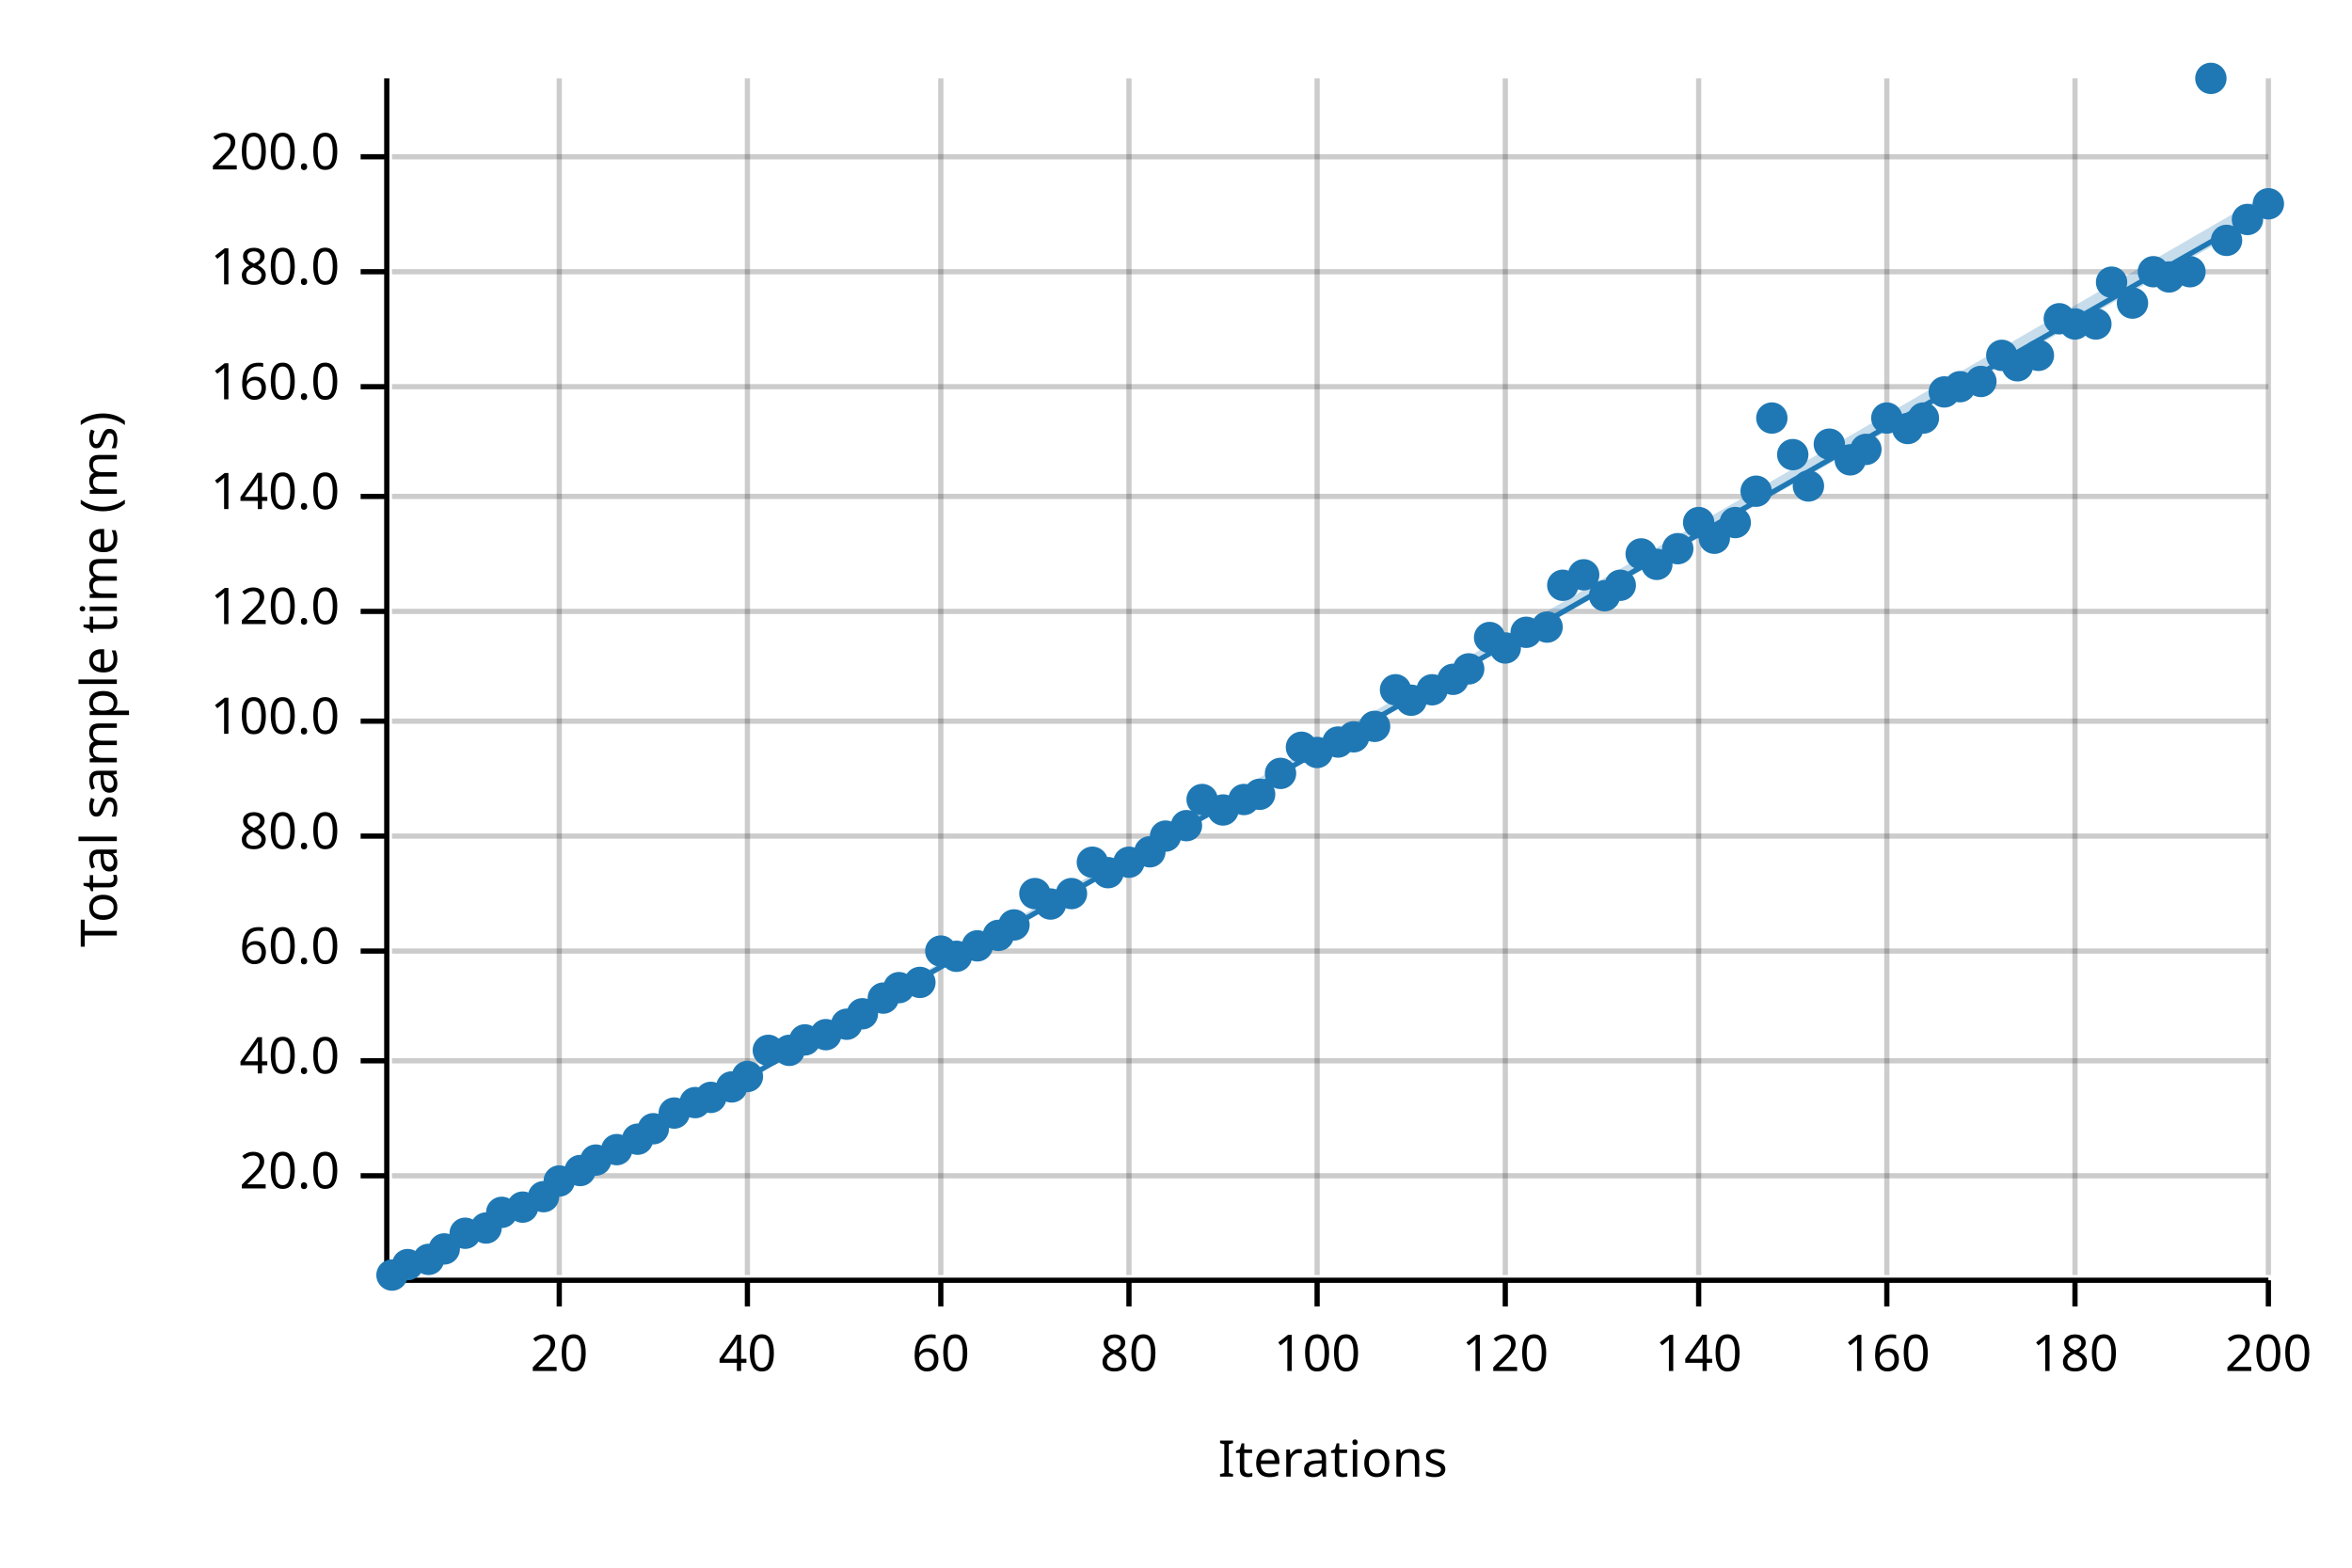
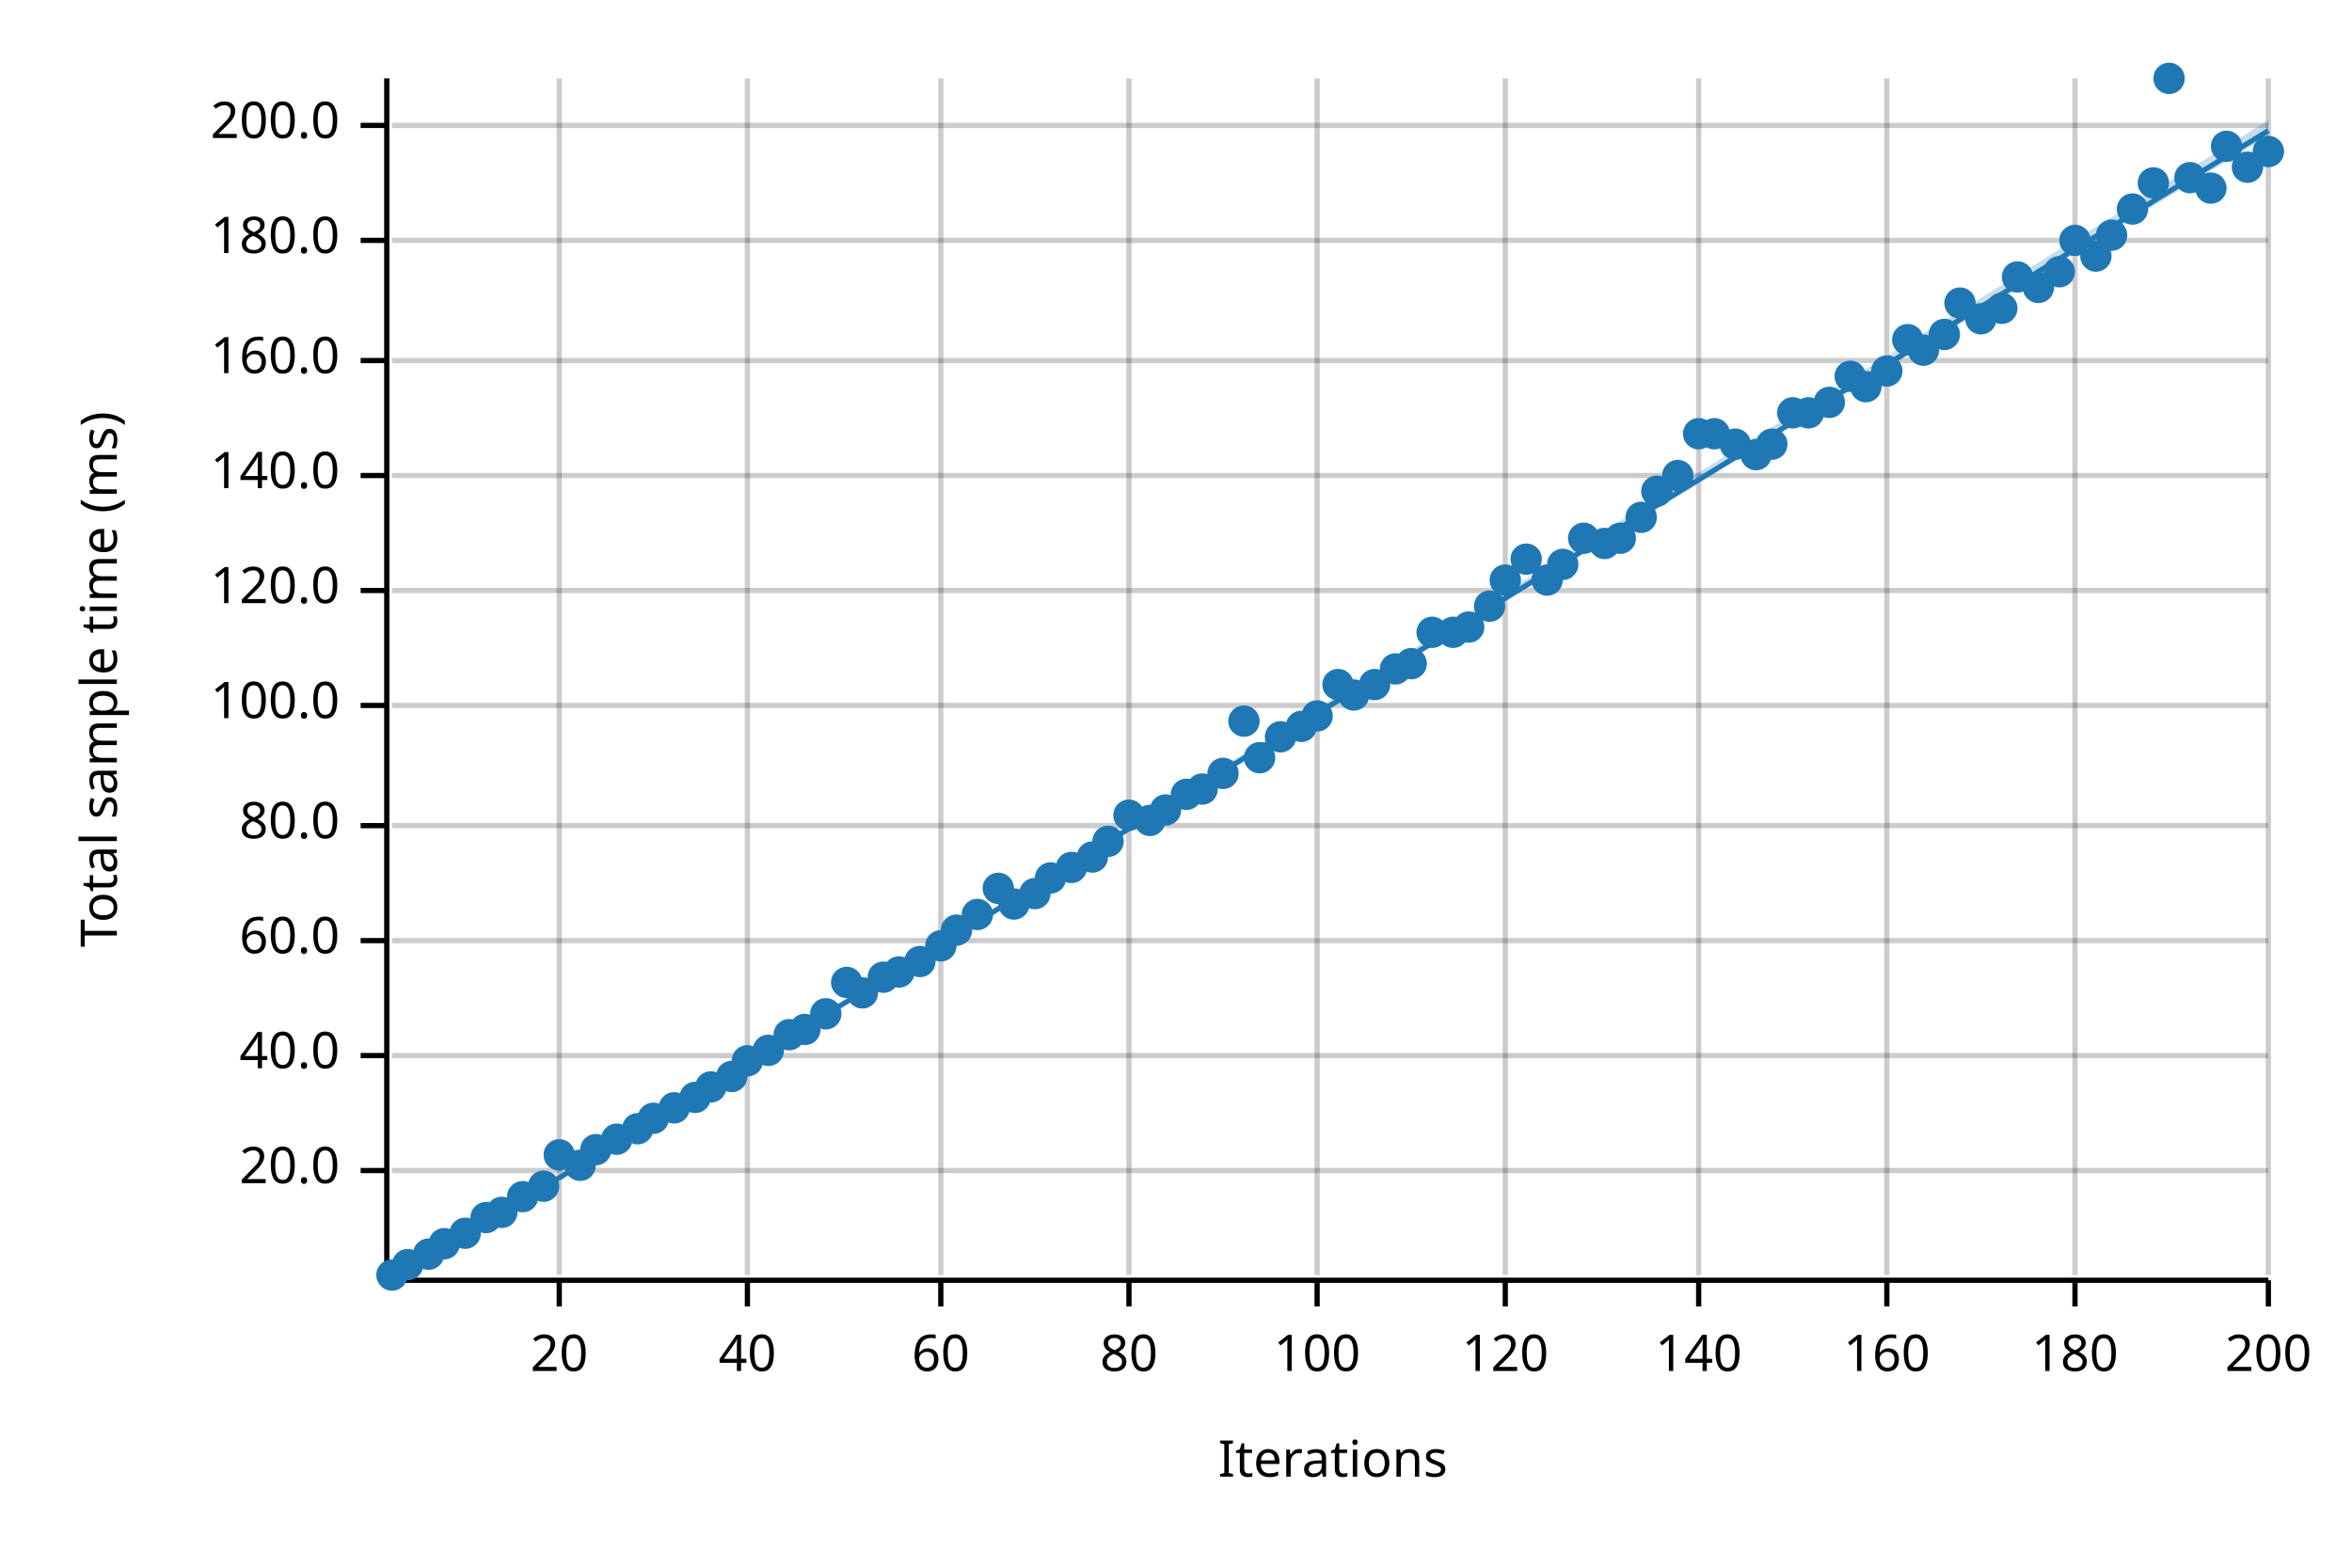
<svg xmlns="http://www.w3.org/2000/svg" width="450" height="300" viewBox="0 0 450 300">
  <text x="15" y="130" dy="0.76em" text-anchor="middle" font-family="sans-serif" font-size="9.677" opacity="1" fill="#000000" transform="rotate(270, 15, 130)">
Total sample time (ms)
</text>
  <text x="255" y="285" dy="-0.5ex" text-anchor="middle" font-family="sans-serif" font-size="9.677" opacity="1" fill="#000000">
Iterations
</text>
  <line opacity="0.2" stroke="#000000" stroke-width="1" x1="107" y1="244" x2="107" y2="15" />
  <line opacity="0.2" stroke="#000000" stroke-width="1" x1="143" y1="244" x2="143" y2="15" />
  <line opacity="0.2" stroke="#000000" stroke-width="1" x1="180" y1="244" x2="180" y2="15" />
  <line opacity="0.2" stroke="#000000" stroke-width="1" x1="216" y1="244" x2="216" y2="15" />
  <line opacity="0.2" stroke="#000000" stroke-width="1" x1="252" y1="244" x2="252" y2="15" />
  <line opacity="0.2" stroke="#000000" stroke-width="1" x1="288" y1="244" x2="288" y2="15" />
  <line opacity="0.2" stroke="#000000" stroke-width="1" x1="325" y1="244" x2="325" y2="15" />
  <line opacity="0.2" stroke="#000000" stroke-width="1" x1="361" y1="244" x2="361" y2="15" />
  <line opacity="0.2" stroke="#000000" stroke-width="1" x1="397" y1="244" x2="397" y2="15" />
  <line opacity="0.2" stroke="#000000" stroke-width="1" x1="434" y1="244" x2="434" y2="15" />
-   <line opacity="0.2" stroke="#000000" stroke-width="1" x1="75" y1="225" x2="434" y2="225" />
-   <line opacity="0.2" stroke="#000000" stroke-width="1" x1="75" y1="203" x2="434" y2="203" />
-   <line opacity="0.2" stroke="#000000" stroke-width="1" x1="75" y1="182" x2="434" y2="182" />
-   <line opacity="0.2" stroke="#000000" stroke-width="1" x1="75" y1="160" x2="434" y2="160" />
-   <line opacity="0.2" stroke="#000000" stroke-width="1" x1="75" y1="138" x2="434" y2="138" />
-   <line opacity="0.2" stroke="#000000" stroke-width="1" x1="75" y1="117" x2="434" y2="117" />
-   <line opacity="0.2" stroke="#000000" stroke-width="1" x1="75" y1="95" x2="434" y2="95" />
-   <line opacity="0.2" stroke="#000000" stroke-width="1" x1="75" y1="74" x2="434" y2="74" />
-   <line opacity="0.2" stroke="#000000" stroke-width="1" x1="75" y1="52" x2="434" y2="52" />
-   <line opacity="0.2" stroke="#000000" stroke-width="1" x1="75" y1="30" x2="434" y2="30" />
+   <line opacity="0.2" stroke="#000000" stroke-width="1" x1="75" y1="224" x2="434" y2="224" />
+   <line opacity="0.2" stroke="#000000" stroke-width="1" x1="75" y1="202" x2="434" y2="202" />
+   <line opacity="0.2" stroke="#000000" stroke-width="1" x1="75" y1="180" x2="434" y2="180" />
+   <line opacity="0.2" stroke="#000000" stroke-width="1" x1="75" y1="158" x2="434" y2="158" />
+   <line opacity="0.2" stroke="#000000" stroke-width="1" x1="75" y1="135" x2="434" y2="135" />
+   <line opacity="0.2" stroke="#000000" stroke-width="1" x1="75" y1="113" x2="434" y2="113" />
+   <line opacity="0.2" stroke="#000000" stroke-width="1" x1="75" y1="91" x2="434" y2="91" />
+   <line opacity="0.2" stroke="#000000" stroke-width="1" x1="75" y1="69" x2="434" y2="69" />
+   <line opacity="0.2" stroke="#000000" stroke-width="1" x1="75" y1="46" x2="434" y2="46" />
+   <line opacity="0.2" stroke="#000000" stroke-width="1" x1="75" y1="24" x2="434" y2="24" />
  <polyline fill="none" opacity="1" stroke="#000000" stroke-width="1" points="74,15 74,244 " />
-   <text x="65" y="225" dy="0.5ex" text-anchor="end" font-family="sans-serif" font-size="9.677" opacity="1" fill="#000000">
+   <text x="65" y="224" dy="0.5ex" text-anchor="end" font-family="sans-serif" font-size="9.677" opacity="1" fill="#000000">
20.0
</text>
-   <polyline fill="none" opacity="1" stroke="#000000" stroke-width="1" points="69,225 74,225 " />
-   <text x="65" y="203" dy="0.5ex" text-anchor="end" font-family="sans-serif" font-size="9.677" opacity="1" fill="#000000">
+   <polyline fill="none" opacity="1" stroke="#000000" stroke-width="1" points="69,224 74,224 " />
+   <text x="65" y="202" dy="0.5ex" text-anchor="end" font-family="sans-serif" font-size="9.677" opacity="1" fill="#000000">
40.0
</text>
-   <polyline fill="none" opacity="1" stroke="#000000" stroke-width="1" points="69,203 74,203 " />
-   <text x="65" y="182" dy="0.5ex" text-anchor="end" font-family="sans-serif" font-size="9.677" opacity="1" fill="#000000">
+   <polyline fill="none" opacity="1" stroke="#000000" stroke-width="1" points="69,202 74,202 " />
+   <text x="65" y="180" dy="0.5ex" text-anchor="end" font-family="sans-serif" font-size="9.677" opacity="1" fill="#000000">
60.0
</text>
-   <polyline fill="none" opacity="1" stroke="#000000" stroke-width="1" points="69,182 74,182 " />
-   <text x="65" y="160" dy="0.5ex" text-anchor="end" font-family="sans-serif" font-size="9.677" opacity="1" fill="#000000">
+   <polyline fill="none" opacity="1" stroke="#000000" stroke-width="1" points="69,180 74,180 " />
+   <text x="65" y="158" dy="0.5ex" text-anchor="end" font-family="sans-serif" font-size="9.677" opacity="1" fill="#000000">
80.0
</text>
-   <polyline fill="none" opacity="1" stroke="#000000" stroke-width="1" points="69,160 74,160 " />
-   <text x="65" y="138" dy="0.5ex" text-anchor="end" font-family="sans-serif" font-size="9.677" opacity="1" fill="#000000">
+   <polyline fill="none" opacity="1" stroke="#000000" stroke-width="1" points="69,158 74,158 " />
+   <text x="65" y="135" dy="0.5ex" text-anchor="end" font-family="sans-serif" font-size="9.677" opacity="1" fill="#000000">
100.0
</text>
-   <polyline fill="none" opacity="1" stroke="#000000" stroke-width="1" points="69,138 74,138 " />
-   <text x="65" y="117" dy="0.5ex" text-anchor="end" font-family="sans-serif" font-size="9.677" opacity="1" fill="#000000">
+   <polyline fill="none" opacity="1" stroke="#000000" stroke-width="1" points="69,135 74,135 " />
+   <text x="65" y="113" dy="0.5ex" text-anchor="end" font-family="sans-serif" font-size="9.677" opacity="1" fill="#000000">
120.0
</text>
-   <polyline fill="none" opacity="1" stroke="#000000" stroke-width="1" points="69,117 74,117 " />
-   <text x="65" y="95" dy="0.5ex" text-anchor="end" font-family="sans-serif" font-size="9.677" opacity="1" fill="#000000">
+   <polyline fill="none" opacity="1" stroke="#000000" stroke-width="1" points="69,113 74,113 " />
+   <text x="65" y="91" dy="0.5ex" text-anchor="end" font-family="sans-serif" font-size="9.677" opacity="1" fill="#000000">
140.0
</text>
-   <polyline fill="none" opacity="1" stroke="#000000" stroke-width="1" points="69,95 74,95 " />
-   <text x="65" y="74" dy="0.5ex" text-anchor="end" font-family="sans-serif" font-size="9.677" opacity="1" fill="#000000">
+   <polyline fill="none" opacity="1" stroke="#000000" stroke-width="1" points="69,91 74,91 " />
+   <text x="65" y="69" dy="0.5ex" text-anchor="end" font-family="sans-serif" font-size="9.677" opacity="1" fill="#000000">
160.0
</text>
-   <polyline fill="none" opacity="1" stroke="#000000" stroke-width="1" points="69,74 74,74 " />
-   <text x="65" y="52" dy="0.5ex" text-anchor="end" font-family="sans-serif" font-size="9.677" opacity="1" fill="#000000">
+   <polyline fill="none" opacity="1" stroke="#000000" stroke-width="1" points="69,69 74,69 " />
+   <text x="65" y="46" dy="0.5ex" text-anchor="end" font-family="sans-serif" font-size="9.677" opacity="1" fill="#000000">
180.0
</text>
-   <polyline fill="none" opacity="1" stroke="#000000" stroke-width="1" points="69,52 74,52 " />
-   <text x="65" y="30" dy="0.5ex" text-anchor="end" font-family="sans-serif" font-size="9.677" opacity="1" fill="#000000">
+   <polyline fill="none" opacity="1" stroke="#000000" stroke-width="1" points="69,46 74,46 " />
+   <text x="65" y="24" dy="0.5ex" text-anchor="end" font-family="sans-serif" font-size="9.677" opacity="1" fill="#000000">
200.0
</text>
-   <polyline fill="none" opacity="1" stroke="#000000" stroke-width="1" points="69,30 74,30 " />
+   <polyline fill="none" opacity="1" stroke="#000000" stroke-width="1" points="69,24 74,24 " />
  <polyline fill="none" opacity="1" stroke="#000000" stroke-width="1" points="75,245 434,245 " />
  <text x="107" y="255" dy="0.76em" text-anchor="middle" font-family="sans-serif" font-size="9.677" opacity="1" fill="#000000">
20
</text>
  <polyline fill="none" opacity="1" stroke="#000000" stroke-width="1" points="107,245 107,250 " />
  <text x="143" y="255" dy="0.76em" text-anchor="middle" font-family="sans-serif" font-size="9.677" opacity="1" fill="#000000">
40
</text>
  <polyline fill="none" opacity="1" stroke="#000000" stroke-width="1" points="143,245 143,250 " />
  <text x="180" y="255" dy="0.76em" text-anchor="middle" font-family="sans-serif" font-size="9.677" opacity="1" fill="#000000">
60
</text>
  <polyline fill="none" opacity="1" stroke="#000000" stroke-width="1" points="180,245 180,250 " />
  <text x="216" y="255" dy="0.76em" text-anchor="middle" font-family="sans-serif" font-size="9.677" opacity="1" fill="#000000">
80
</text>
  <polyline fill="none" opacity="1" stroke="#000000" stroke-width="1" points="216,245 216,250 " />
  <text x="252" y="255" dy="0.76em" text-anchor="middle" font-family="sans-serif" font-size="9.677" opacity="1" fill="#000000">
100
</text>
  <polyline fill="none" opacity="1" stroke="#000000" stroke-width="1" points="252,245 252,250 " />
  <text x="288" y="255" dy="0.76em" text-anchor="middle" font-family="sans-serif" font-size="9.677" opacity="1" fill="#000000">
120
</text>
  <polyline fill="none" opacity="1" stroke="#000000" stroke-width="1" points="288,245 288,250 " />
  <text x="325" y="255" dy="0.76em" text-anchor="middle" font-family="sans-serif" font-size="9.677" opacity="1" fill="#000000">
140
</text>
  <polyline fill="none" opacity="1" stroke="#000000" stroke-width="1" points="325,245 325,250 " />
  <text x="361" y="255" dy="0.76em" text-anchor="middle" font-family="sans-serif" font-size="9.677" opacity="1" fill="#000000">
160
</text>
  <polyline fill="none" opacity="1" stroke="#000000" stroke-width="1" points="361,245 361,250 " />
  <text x="397" y="255" dy="0.76em" text-anchor="middle" font-family="sans-serif" font-size="9.677" opacity="1" fill="#000000">
180
</text>
  <polyline fill="none" opacity="1" stroke="#000000" stroke-width="1" points="397,245 397,250 " />
  <text x="434" y="255" dy="0.76em" text-anchor="middle" font-family="sans-serif" font-size="9.677" opacity="1" fill="#000000">
200
</text>
  <polyline fill="none" opacity="1" stroke="#000000" stroke-width="1" points="434,245 434,250 " />
  <circle cx="75" cy="244" r="3" opacity="1" fill="#1F78B4" stroke="none" stroke-width="1" />
  <circle cx="78" cy="242" r="3" opacity="1" fill="#1F78B4" stroke="none" stroke-width="1" />
-   <circle cx="82" cy="241" r="3" opacity="1" fill="#1F78B4" stroke="none" stroke-width="1" />
-   <circle cx="85" cy="239" r="3" opacity="1" fill="#1F78B4" stroke="none" stroke-width="1" />
+   <circle cx="82" cy="240" r="3" opacity="1" fill="#1F78B4" stroke="none" stroke-width="1" />
+   <circle cx="85" cy="238" r="3" opacity="1" fill="#1F78B4" stroke="none" stroke-width="1" />
  <circle cx="89" cy="236" r="3" opacity="1" fill="#1F78B4" stroke="none" stroke-width="1" />
-   <circle cx="93" cy="235" r="3" opacity="1" fill="#1F78B4" stroke="none" stroke-width="1" />
+   <circle cx="93" cy="233" r="3" opacity="1" fill="#1F78B4" stroke="none" stroke-width="1" />
  <circle cx="96" cy="232" r="3" opacity="1" fill="#1F78B4" stroke="none" stroke-width="1" />
-   <circle cx="100" cy="231" r="3" opacity="1" fill="#1F78B4" stroke="none" stroke-width="1" />
-   <circle cx="104" cy="229" r="3" opacity="1" fill="#1F78B4" stroke="none" stroke-width="1" />
-   <circle cx="107" cy="226" r="3" opacity="1" fill="#1F78B4" stroke="none" stroke-width="1" />
-   <circle cx="111" cy="224" r="3" opacity="1" fill="#1F78B4" stroke="none" stroke-width="1" />
-   <circle cx="114" cy="222" r="3" opacity="1" fill="#1F78B4" stroke="none" stroke-width="1" />
-   <circle cx="118" cy="220" r="3" opacity="1" fill="#1F78B4" stroke="none" stroke-width="1" />
-   <circle cx="122" cy="218" r="3" opacity="1" fill="#1F78B4" stroke="none" stroke-width="1" />
-   <circle cx="125" cy="216" r="3" opacity="1" fill="#1F78B4" stroke="none" stroke-width="1" />
-   <circle cx="129" cy="213" r="3" opacity="1" fill="#1F78B4" stroke="none" stroke-width="1" />
-   <circle cx="133" cy="211" r="3" opacity="1" fill="#1F78B4" stroke="none" stroke-width="1" />
-   <circle cx="136" cy="210" r="3" opacity="1" fill="#1F78B4" stroke="none" stroke-width="1" />
-   <circle cx="140" cy="208" r="3" opacity="1" fill="#1F78B4" stroke="none" stroke-width="1" />
-   <circle cx="143" cy="206" r="3" opacity="1" fill="#1F78B4" stroke="none" stroke-width="1" />
+   <circle cx="100" cy="229" r="3" opacity="1" fill="#1F78B4" stroke="none" stroke-width="1" />
+   <circle cx="104" cy="227" r="3" opacity="1" fill="#1F78B4" stroke="none" stroke-width="1" />
+   <circle cx="107" cy="221" r="3" opacity="1" fill="#1F78B4" stroke="none" stroke-width="1" />
+   <circle cx="111" cy="223" r="3" opacity="1" fill="#1F78B4" stroke="none" stroke-width="1" />
+   <circle cx="114" cy="220" r="3" opacity="1" fill="#1F78B4" stroke="none" stroke-width="1" />
+   <circle cx="118" cy="218" r="3" opacity="1" fill="#1F78B4" stroke="none" stroke-width="1" />
+   <circle cx="122" cy="216" r="3" opacity="1" fill="#1F78B4" stroke="none" stroke-width="1" />
+   <circle cx="125" cy="214" r="3" opacity="1" fill="#1F78B4" stroke="none" stroke-width="1" />
+   <circle cx="129" cy="212" r="3" opacity="1" fill="#1F78B4" stroke="none" stroke-width="1" />
+   <circle cx="133" cy="210" r="3" opacity="1" fill="#1F78B4" stroke="none" stroke-width="1" />
+   <circle cx="136" cy="208" r="3" opacity="1" fill="#1F78B4" stroke="none" stroke-width="1" />
+   <circle cx="140" cy="206" r="3" opacity="1" fill="#1F78B4" stroke="none" stroke-width="1" />
+   <circle cx="143" cy="203" r="3" opacity="1" fill="#1F78B4" stroke="none" stroke-width="1" />
  <circle cx="147" cy="201" r="3" opacity="1" fill="#1F78B4" stroke="none" stroke-width="1" />
-   <circle cx="151" cy="201" r="3" opacity="1" fill="#1F78B4" stroke="none" stroke-width="1" />
-   <circle cx="154" cy="199" r="3" opacity="1" fill="#1F78B4" stroke="none" stroke-width="1" />
-   <circle cx="158" cy="198" r="3" opacity="1" fill="#1F78B4" stroke="none" stroke-width="1" />
-   <circle cx="162" cy="196" r="3" opacity="1" fill="#1F78B4" stroke="none" stroke-width="1" />
-   <circle cx="165" cy="194" r="3" opacity="1" fill="#1F78B4" stroke="none" stroke-width="1" />
-   <circle cx="169" cy="191" r="3" opacity="1" fill="#1F78B4" stroke="none" stroke-width="1" />
-   <circle cx="172" cy="189" r="3" opacity="1" fill="#1F78B4" stroke="none" stroke-width="1" />
-   <circle cx="176" cy="188" r="3" opacity="1" fill="#1F78B4" stroke="none" stroke-width="1" />
-   <circle cx="180" cy="182" r="3" opacity="1" fill="#1F78B4" stroke="none" stroke-width="1" />
-   <circle cx="183" cy="183" r="3" opacity="1" fill="#1F78B4" stroke="none" stroke-width="1" />
-   <circle cx="187" cy="181" r="3" opacity="1" fill="#1F78B4" stroke="none" stroke-width="1" />
-   <circle cx="191" cy="179" r="3" opacity="1" fill="#1F78B4" stroke="none" stroke-width="1" />
-   <circle cx="194" cy="177" r="3" opacity="1" fill="#1F78B4" stroke="none" stroke-width="1" />
+   <circle cx="151" cy="198" r="3" opacity="1" fill="#1F78B4" stroke="none" stroke-width="1" />
+   <circle cx="154" cy="197" r="3" opacity="1" fill="#1F78B4" stroke="none" stroke-width="1" />
+   <circle cx="158" cy="194" r="3" opacity="1" fill="#1F78B4" stroke="none" stroke-width="1" />
+   <circle cx="162" cy="188" r="3" opacity="1" fill="#1F78B4" stroke="none" stroke-width="1" />
+   <circle cx="165" cy="190" r="3" opacity="1" fill="#1F78B4" stroke="none" stroke-width="1" />
+   <circle cx="169" cy="187" r="3" opacity="1" fill="#1F78B4" stroke="none" stroke-width="1" />
+   <circle cx="172" cy="186" r="3" opacity="1" fill="#1F78B4" stroke="none" stroke-width="1" />
+   <circle cx="176" cy="184" r="3" opacity="1" fill="#1F78B4" stroke="none" stroke-width="1" />
+   <circle cx="180" cy="181" r="3" opacity="1" fill="#1F78B4" stroke="none" stroke-width="1" />
+   <circle cx="183" cy="178" r="3" opacity="1" fill="#1F78B4" stroke="none" stroke-width="1" />
+   <circle cx="187" cy="175" r="3" opacity="1" fill="#1F78B4" stroke="none" stroke-width="1" />
+   <circle cx="191" cy="170" r="3" opacity="1" fill="#1F78B4" stroke="none" stroke-width="1" />
+   <circle cx="194" cy="173" r="3" opacity="1" fill="#1F78B4" stroke="none" stroke-width="1" />
  <circle cx="198" cy="171" r="3" opacity="1" fill="#1F78B4" stroke="none" stroke-width="1" />
-   <circle cx="201" cy="173" r="3" opacity="1" fill="#1F78B4" stroke="none" stroke-width="1" />
-   <circle cx="205" cy="171" r="3" opacity="1" fill="#1F78B4" stroke="none" stroke-width="1" />
-   <circle cx="209" cy="165" r="3" opacity="1" fill="#1F78B4" stroke="none" stroke-width="1" />
-   <circle cx="212" cy="167" r="3" opacity="1" fill="#1F78B4" stroke="none" stroke-width="1" />
-   <circle cx="216" cy="165" r="3" opacity="1" fill="#1F78B4" stroke="none" stroke-width="1" />
-   <circle cx="220" cy="163" r="3" opacity="1" fill="#1F78B4" stroke="none" stroke-width="1" />
-   <circle cx="223" cy="160" r="3" opacity="1" fill="#1F78B4" stroke="none" stroke-width="1" />
-   <circle cx="227" cy="158" r="3" opacity="1" fill="#1F78B4" stroke="none" stroke-width="1" />
-   <circle cx="230" cy="153" r="3" opacity="1" fill="#1F78B4" stroke="none" stroke-width="1" />
-   <circle cx="234" cy="155" r="3" opacity="1" fill="#1F78B4" stroke="none" stroke-width="1" />
-   <circle cx="238" cy="153" r="3" opacity="1" fill="#1F78B4" stroke="none" stroke-width="1" />
-   <circle cx="241" cy="152" r="3" opacity="1" fill="#1F78B4" stroke="none" stroke-width="1" />
-   <circle cx="245" cy="148" r="3" opacity="1" fill="#1F78B4" stroke="none" stroke-width="1" />
-   <circle cx="249" cy="143" r="3" opacity="1" fill="#1F78B4" stroke="none" stroke-width="1" />
-   <circle cx="252" cy="144" r="3" opacity="1" fill="#1F78B4" stroke="none" stroke-width="1" />
-   <circle cx="256" cy="142" r="3" opacity="1" fill="#1F78B4" stroke="none" stroke-width="1" />
-   <circle cx="259" cy="141" r="3" opacity="1" fill="#1F78B4" stroke="none" stroke-width="1" />
-   <circle cx="263" cy="139" r="3" opacity="1" fill="#1F78B4" stroke="none" stroke-width="1" />
-   <circle cx="267" cy="132" r="3" opacity="1" fill="#1F78B4" stroke="none" stroke-width="1" />
-   <circle cx="270" cy="134" r="3" opacity="1" fill="#1F78B4" stroke="none" stroke-width="1" />
-   <circle cx="274" cy="132" r="3" opacity="1" fill="#1F78B4" stroke="none" stroke-width="1" />
-   <circle cx="278" cy="130" r="3" opacity="1" fill="#1F78B4" stroke="none" stroke-width="1" />
-   <circle cx="281" cy="128" r="3" opacity="1" fill="#1F78B4" stroke="none" stroke-width="1" />
-   <circle cx="285" cy="122" r="3" opacity="1" fill="#1F78B4" stroke="none" stroke-width="1" />
-   <circle cx="288" cy="124" r="3" opacity="1" fill="#1F78B4" stroke="none" stroke-width="1" />
-   <circle cx="292" cy="121" r="3" opacity="1" fill="#1F78B4" stroke="none" stroke-width="1" />
-   <circle cx="296" cy="120" r="3" opacity="1" fill="#1F78B4" stroke="none" stroke-width="1" />
-   <circle cx="299" cy="112" r="3" opacity="1" fill="#1F78B4" stroke="none" stroke-width="1" />
-   <circle cx="303" cy="110" r="3" opacity="1" fill="#1F78B4" stroke="none" stroke-width="1" />
-   <circle cx="307" cy="114" r="3" opacity="1" fill="#1F78B4" stroke="none" stroke-width="1" />
-   <circle cx="310" cy="112" r="3" opacity="1" fill="#1F78B4" stroke="none" stroke-width="1" />
-   <circle cx="314" cy="106" r="3" opacity="1" fill="#1F78B4" stroke="none" stroke-width="1" />
-   <circle cx="317" cy="108" r="3" opacity="1" fill="#1F78B4" stroke="none" stroke-width="1" />
-   <circle cx="321" cy="105" r="3" opacity="1" fill="#1F78B4" stroke="none" stroke-width="1" />
-   <circle cx="325" cy="100" r="3" opacity="1" fill="#1F78B4" stroke="none" stroke-width="1" />
-   <circle cx="328" cy="103" r="3" opacity="1" fill="#1F78B4" stroke="none" stroke-width="1" />
-   <circle cx="332" cy="100" r="3" opacity="1" fill="#1F78B4" stroke="none" stroke-width="1" />
-   <circle cx="336" cy="94" r="3" opacity="1" fill="#1F78B4" stroke="none" stroke-width="1" />
-   <circle cx="339" cy="80" r="3" opacity="1" fill="#1F78B4" stroke="none" stroke-width="1" />
-   <circle cx="343" cy="87" r="3" opacity="1" fill="#1F78B4" stroke="none" stroke-width="1" />
-   <circle cx="346" cy="93" r="3" opacity="1" fill="#1F78B4" stroke="none" stroke-width="1" />
-   <circle cx="350" cy="85" r="3" opacity="1" fill="#1F78B4" stroke="none" stroke-width="1" />
-   <circle cx="354" cy="88" r="3" opacity="1" fill="#1F78B4" stroke="none" stroke-width="1" />
-   <circle cx="357" cy="86" r="3" opacity="1" fill="#1F78B4" stroke="none" stroke-width="1" />
-   <circle cx="361" cy="80" r="3" opacity="1" fill="#1F78B4" stroke="none" stroke-width="1" />
-   <circle cx="365" cy="82" r="3" opacity="1" fill="#1F78B4" stroke="none" stroke-width="1" />
-   <circle cx="368" cy="80" r="3" opacity="1" fill="#1F78B4" stroke="none" stroke-width="1" />
-   <circle cx="372" cy="75" r="3" opacity="1" fill="#1F78B4" stroke="none" stroke-width="1" />
-   <circle cx="375" cy="74" r="3" opacity="1" fill="#1F78B4" stroke="none" stroke-width="1" />
-   <circle cx="379" cy="73" r="3" opacity="1" fill="#1F78B4" stroke="none" stroke-width="1" />
-   <circle cx="383" cy="68" r="3" opacity="1" fill="#1F78B4" stroke="none" stroke-width="1" />
-   <circle cx="386" cy="70" r="3" opacity="1" fill="#1F78B4" stroke="none" stroke-width="1" />
-   <circle cx="390" cy="68" r="3" opacity="1" fill="#1F78B4" stroke="none" stroke-width="1" />
-   <circle cx="394" cy="61" r="3" opacity="1" fill="#1F78B4" stroke="none" stroke-width="1" />
-   <circle cx="397" cy="62" r="3" opacity="1" fill="#1F78B4" stroke="none" stroke-width="1" />
-   <circle cx="401" cy="62" r="3" opacity="1" fill="#1F78B4" stroke="none" stroke-width="1" />
-   <circle cx="404" cy="54" r="3" opacity="1" fill="#1F78B4" stroke="none" stroke-width="1" />
-   <circle cx="408" cy="58" r="3" opacity="1" fill="#1F78B4" stroke="none" stroke-width="1" />
-   <circle cx="412" cy="52" r="3" opacity="1" fill="#1F78B4" stroke="none" stroke-width="1" />
-   <circle cx="415" cy="53" r="3" opacity="1" fill="#1F78B4" stroke="none" stroke-width="1" />
-   <circle cx="419" cy="52" r="3" opacity="1" fill="#1F78B4" stroke="none" stroke-width="1" />
-   <circle cx="423" cy="15" r="3" opacity="1" fill="#1F78B4" stroke="none" stroke-width="1" />
-   <circle cx="426" cy="46" r="3" opacity="1" fill="#1F78B4" stroke="none" stroke-width="1" />
-   <circle cx="430" cy="42" r="3" opacity="1" fill="#1F78B4" stroke="none" stroke-width="1" />
-   <circle cx="434" cy="39" r="3" opacity="1" fill="#1F78B4" stroke="none" stroke-width="1" />
-   <polyline fill="none" opacity="1" stroke="#1F78B4" stroke-width="1" points="75,245 434,40 " />
-   <polygon opacity="0.25" fill="#1F78B4" points="75,245 434,41 434,37 " />
+   <circle cx="201" cy="168" r="3" opacity="1" fill="#1F78B4" stroke="none" stroke-width="1" />
+   <circle cx="205" cy="166" r="3" opacity="1" fill="#1F78B4" stroke="none" stroke-width="1" />
+   <circle cx="209" cy="164" r="3" opacity="1" fill="#1F78B4" stroke="none" stroke-width="1" />
+   <circle cx="212" cy="161" r="3" opacity="1" fill="#1F78B4" stroke="none" stroke-width="1" />
+   <circle cx="216" cy="156" r="3" opacity="1" fill="#1F78B4" stroke="none" stroke-width="1" />
+   <circle cx="220" cy="157" r="3" opacity="1" fill="#1F78B4" stroke="none" stroke-width="1" />
+   <circle cx="223" cy="155" r="3" opacity="1" fill="#1F78B4" stroke="none" stroke-width="1" />
+   <circle cx="227" cy="152" r="3" opacity="1" fill="#1F78B4" stroke="none" stroke-width="1" />
+   <circle cx="230" cy="151" r="3" opacity="1" fill="#1F78B4" stroke="none" stroke-width="1" />
+   <circle cx="234" cy="148" r="3" opacity="1" fill="#1F78B4" stroke="none" stroke-width="1" />
+   <circle cx="238" cy="138" r="3" opacity="1" fill="#1F78B4" stroke="none" stroke-width="1" />
+   <circle cx="241" cy="145" r="3" opacity="1" fill="#1F78B4" stroke="none" stroke-width="1" />
+   <circle cx="245" cy="141" r="3" opacity="1" fill="#1F78B4" stroke="none" stroke-width="1" />
+   <circle cx="249" cy="139" r="3" opacity="1" fill="#1F78B4" stroke="none" stroke-width="1" />
+   <circle cx="252" cy="137" r="3" opacity="1" fill="#1F78B4" stroke="none" stroke-width="1" />
+   <circle cx="256" cy="131" r="3" opacity="1" fill="#1F78B4" stroke="none" stroke-width="1" />
+   <circle cx="259" cy="133" r="3" opacity="1" fill="#1F78B4" stroke="none" stroke-width="1" />
+   <circle cx="263" cy="131" r="3" opacity="1" fill="#1F78B4" stroke="none" stroke-width="1" />
+   <circle cx="267" cy="128" r="3" opacity="1" fill="#1F78B4" stroke="none" stroke-width="1" />
+   <circle cx="270" cy="127" r="3" opacity="1" fill="#1F78B4" stroke="none" stroke-width="1" />
+   <circle cx="274" cy="121" r="3" opacity="1" fill="#1F78B4" stroke="none" stroke-width="1" />
+   <circle cx="278" cy="121" r="3" opacity="1" fill="#1F78B4" stroke="none" stroke-width="1" />
+   <circle cx="281" cy="120" r="3" opacity="1" fill="#1F78B4" stroke="none" stroke-width="1" />
+   <circle cx="285" cy="116" r="3" opacity="1" fill="#1F78B4" stroke="none" stroke-width="1" />
+   <circle cx="288" cy="111" r="3" opacity="1" fill="#1F78B4" stroke="none" stroke-width="1" />
+   <circle cx="292" cy="107" r="3" opacity="1" fill="#1F78B4" stroke="none" stroke-width="1" />
+   <circle cx="296" cy="111" r="3" opacity="1" fill="#1F78B4" stroke="none" stroke-width="1" />
+   <circle cx="299" cy="108" r="3" opacity="1" fill="#1F78B4" stroke="none" stroke-width="1" />
+   <circle cx="303" cy="103" r="3" opacity="1" fill="#1F78B4" stroke="none" stroke-width="1" />
+   <circle cx="307" cy="104" r="3" opacity="1" fill="#1F78B4" stroke="none" stroke-width="1" />
+   <circle cx="310" cy="103" r="3" opacity="1" fill="#1F78B4" stroke="none" stroke-width="1" />
+   <circle cx="314" cy="99" r="3" opacity="1" fill="#1F78B4" stroke="none" stroke-width="1" />
+   <circle cx="317" cy="94" r="3" opacity="1" fill="#1F78B4" stroke="none" stroke-width="1" />
+   <circle cx="321" cy="91" r="3" opacity="1" fill="#1F78B4" stroke="none" stroke-width="1" />
+   <circle cx="325" cy="83" r="3" opacity="1" fill="#1F78B4" stroke="none" stroke-width="1" />
+   <circle cx="328" cy="83" r="3" opacity="1" fill="#1F78B4" stroke="none" stroke-width="1" />
+   <circle cx="332" cy="85" r="3" opacity="1" fill="#1F78B4" stroke="none" stroke-width="1" />
+   <circle cx="336" cy="87" r="3" opacity="1" fill="#1F78B4" stroke="none" stroke-width="1" />
+   <circle cx="339" cy="85" r="3" opacity="1" fill="#1F78B4" stroke="none" stroke-width="1" />
+   <circle cx="343" cy="79" r="3" opacity="1" fill="#1F78B4" stroke="none" stroke-width="1" />
+   <circle cx="346" cy="79" r="3" opacity="1" fill="#1F78B4" stroke="none" stroke-width="1" />
+   <circle cx="350" cy="77" r="3" opacity="1" fill="#1F78B4" stroke="none" stroke-width="1" />
+   <circle cx="354" cy="72" r="3" opacity="1" fill="#1F78B4" stroke="none" stroke-width="1" />
+   <circle cx="357" cy="74" r="3" opacity="1" fill="#1F78B4" stroke="none" stroke-width="1" />
+   <circle cx="361" cy="71" r="3" opacity="1" fill="#1F78B4" stroke="none" stroke-width="1" />
+   <circle cx="365" cy="65" r="3" opacity="1" fill="#1F78B4" stroke="none" stroke-width="1" />
+   <circle cx="368" cy="67" r="3" opacity="1" fill="#1F78B4" stroke="none" stroke-width="1" />
+   <circle cx="372" cy="64" r="3" opacity="1" fill="#1F78B4" stroke="none" stroke-width="1" />
+   <circle cx="375" cy="58" r="3" opacity="1" fill="#1F78B4" stroke="none" stroke-width="1" />
+   <circle cx="379" cy="61" r="3" opacity="1" fill="#1F78B4" stroke="none" stroke-width="1" />
+   <circle cx="383" cy="59" r="3" opacity="1" fill="#1F78B4" stroke="none" stroke-width="1" />
+   <circle cx="386" cy="53" r="3" opacity="1" fill="#1F78B4" stroke="none" stroke-width="1" />
+   <circle cx="390" cy="55" r="3" opacity="1" fill="#1F78B4" stroke="none" stroke-width="1" />
+   <circle cx="394" cy="52" r="3" opacity="1" fill="#1F78B4" stroke="none" stroke-width="1" />
+   <circle cx="397" cy="46" r="3" opacity="1" fill="#1F78B4" stroke="none" stroke-width="1" />
+   <circle cx="401" cy="49" r="3" opacity="1" fill="#1F78B4" stroke="none" stroke-width="1" />
+   <circle cx="404" cy="45" r="3" opacity="1" fill="#1F78B4" stroke="none" stroke-width="1" />
+   <circle cx="408" cy="40" r="3" opacity="1" fill="#1F78B4" stroke="none" stroke-width="1" />
+   <circle cx="412" cy="35" r="3" opacity="1" fill="#1F78B4" stroke="none" stroke-width="1" />
+   <circle cx="415" cy="15" r="3" opacity="1" fill="#1F78B4" stroke="none" stroke-width="1" />
+   <circle cx="419" cy="34" r="3" opacity="1" fill="#1F78B4" stroke="none" stroke-width="1" />
+   <circle cx="423" cy="36" r="3" opacity="1" fill="#1F78B4" stroke="none" stroke-width="1" />
+   <circle cx="426" cy="28" r="3" opacity="1" fill="#1F78B4" stroke="none" stroke-width="1" />
+   <circle cx="430" cy="32" r="3" opacity="1" fill="#1F78B4" stroke="none" stroke-width="1" />
+   <circle cx="434" cy="29" r="3" opacity="1" fill="#1F78B4" stroke="none" stroke-width="1" />
+   <polyline fill="none" opacity="1" stroke="#1F78B4" stroke-width="1" points="75,245 434,25 " />
+   <polygon opacity="0.25" fill="#1F78B4" points="75,245 434,26 434,23 " />
</svg>
